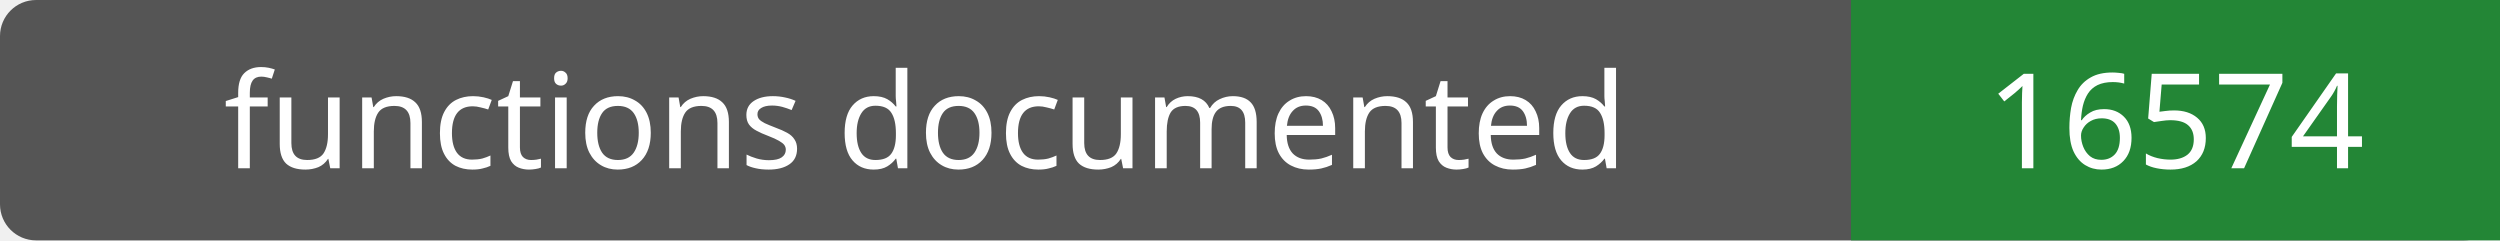
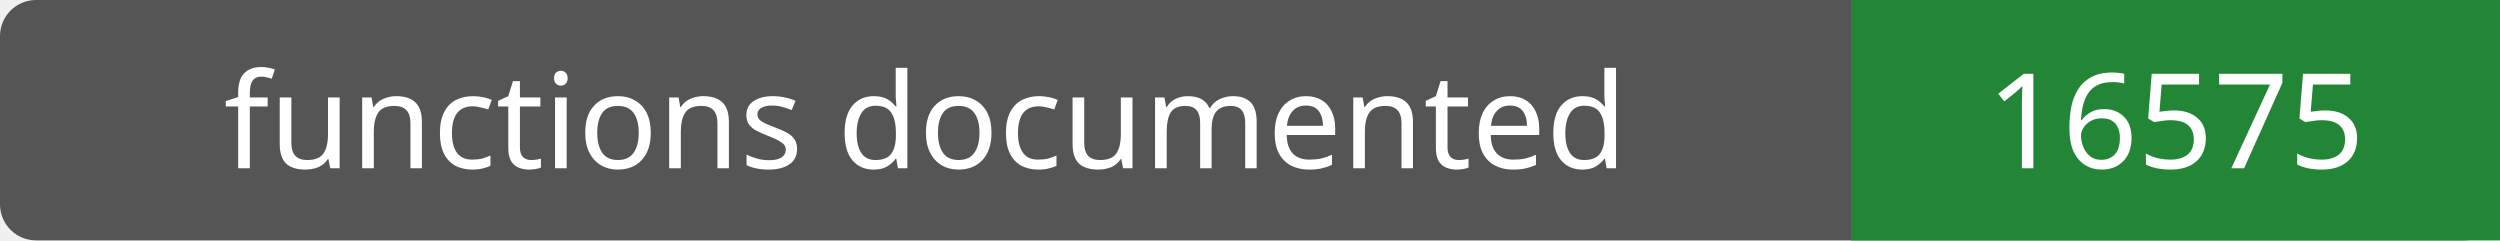
- <svg xmlns="http://www.w3.org/2000/svg" width="208" height="20" role="img" aria-label="functions documented: 16574">
+ <svg xmlns="http://www.w3.org/2000/svg" width="208" height="20" role="img" aria-label="functions documented: 16575">
  <rect width="208" height="20" rx="3" fill="#555" />
  <path fill="#238636" d="M154 0h54v20H154z" />
  <g fill="#fff" text-anchor="middle" font-family="Verdana,sans-serif" font-size="11">
    <text x="77.0" y="14">functions documented</text>
-     <text x="181.0" y="14">16574</text>
+     <text x="181.0" y="14">16575</text>
  </g>
</svg>
